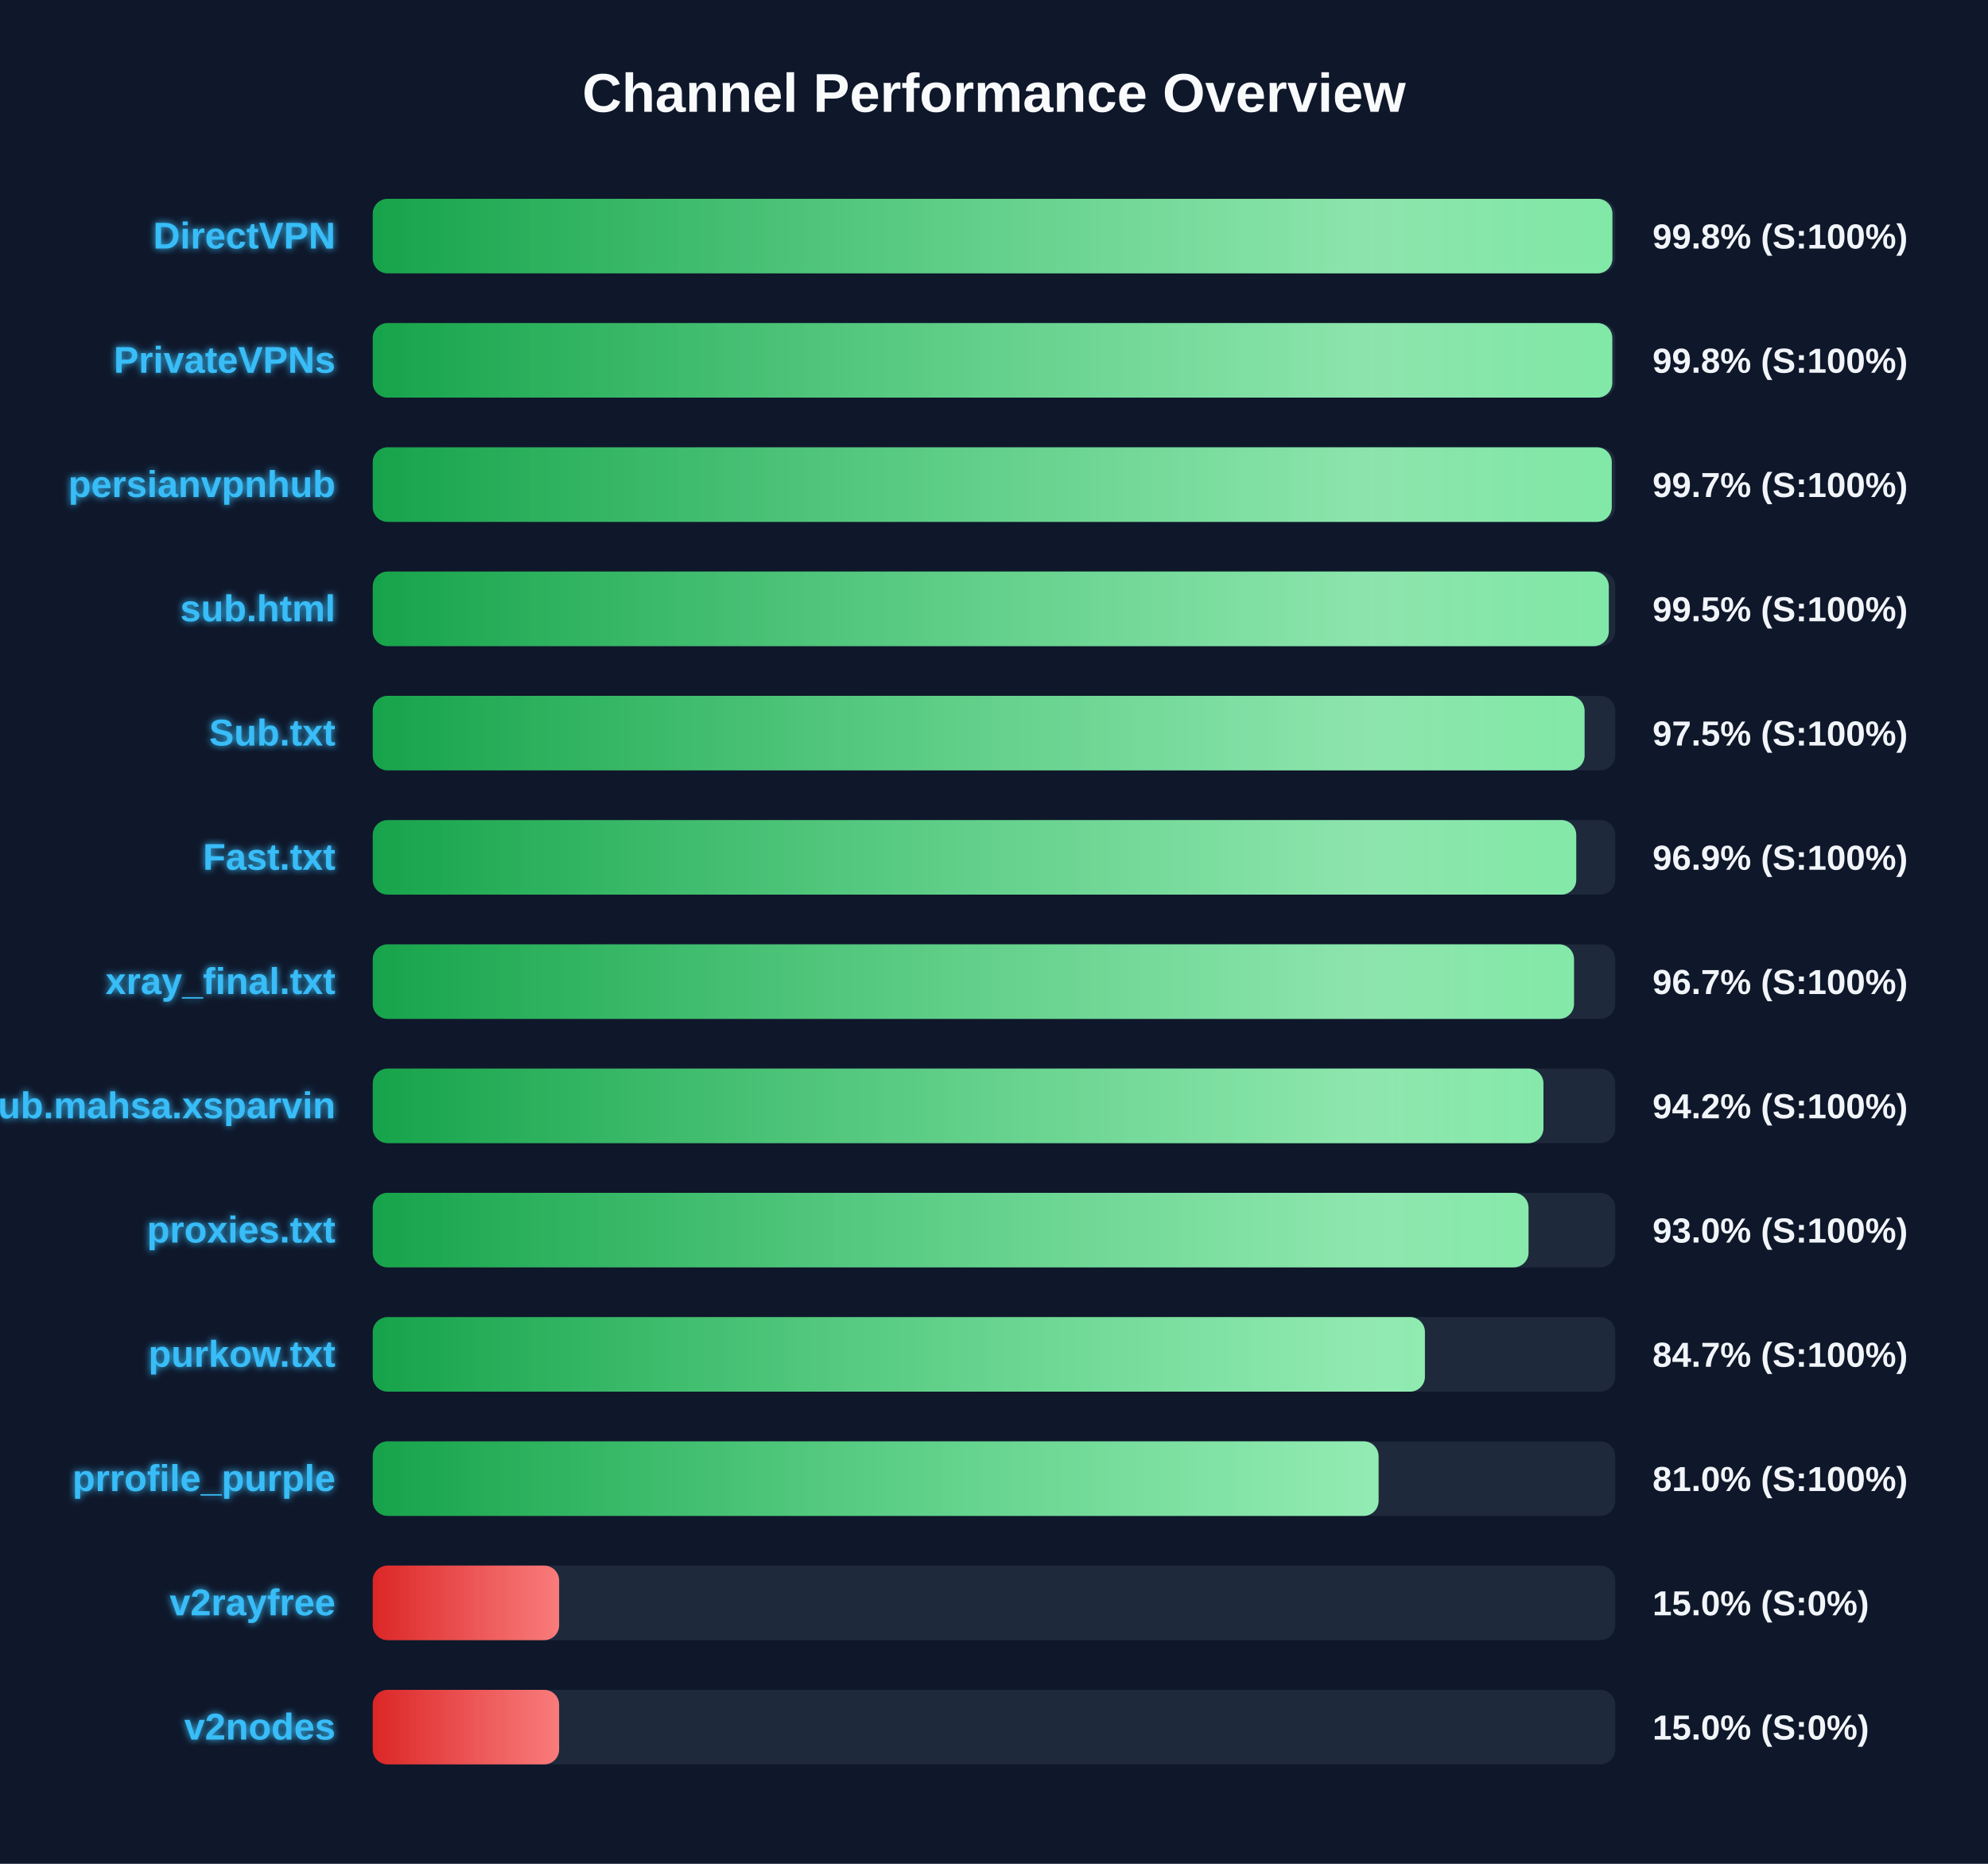
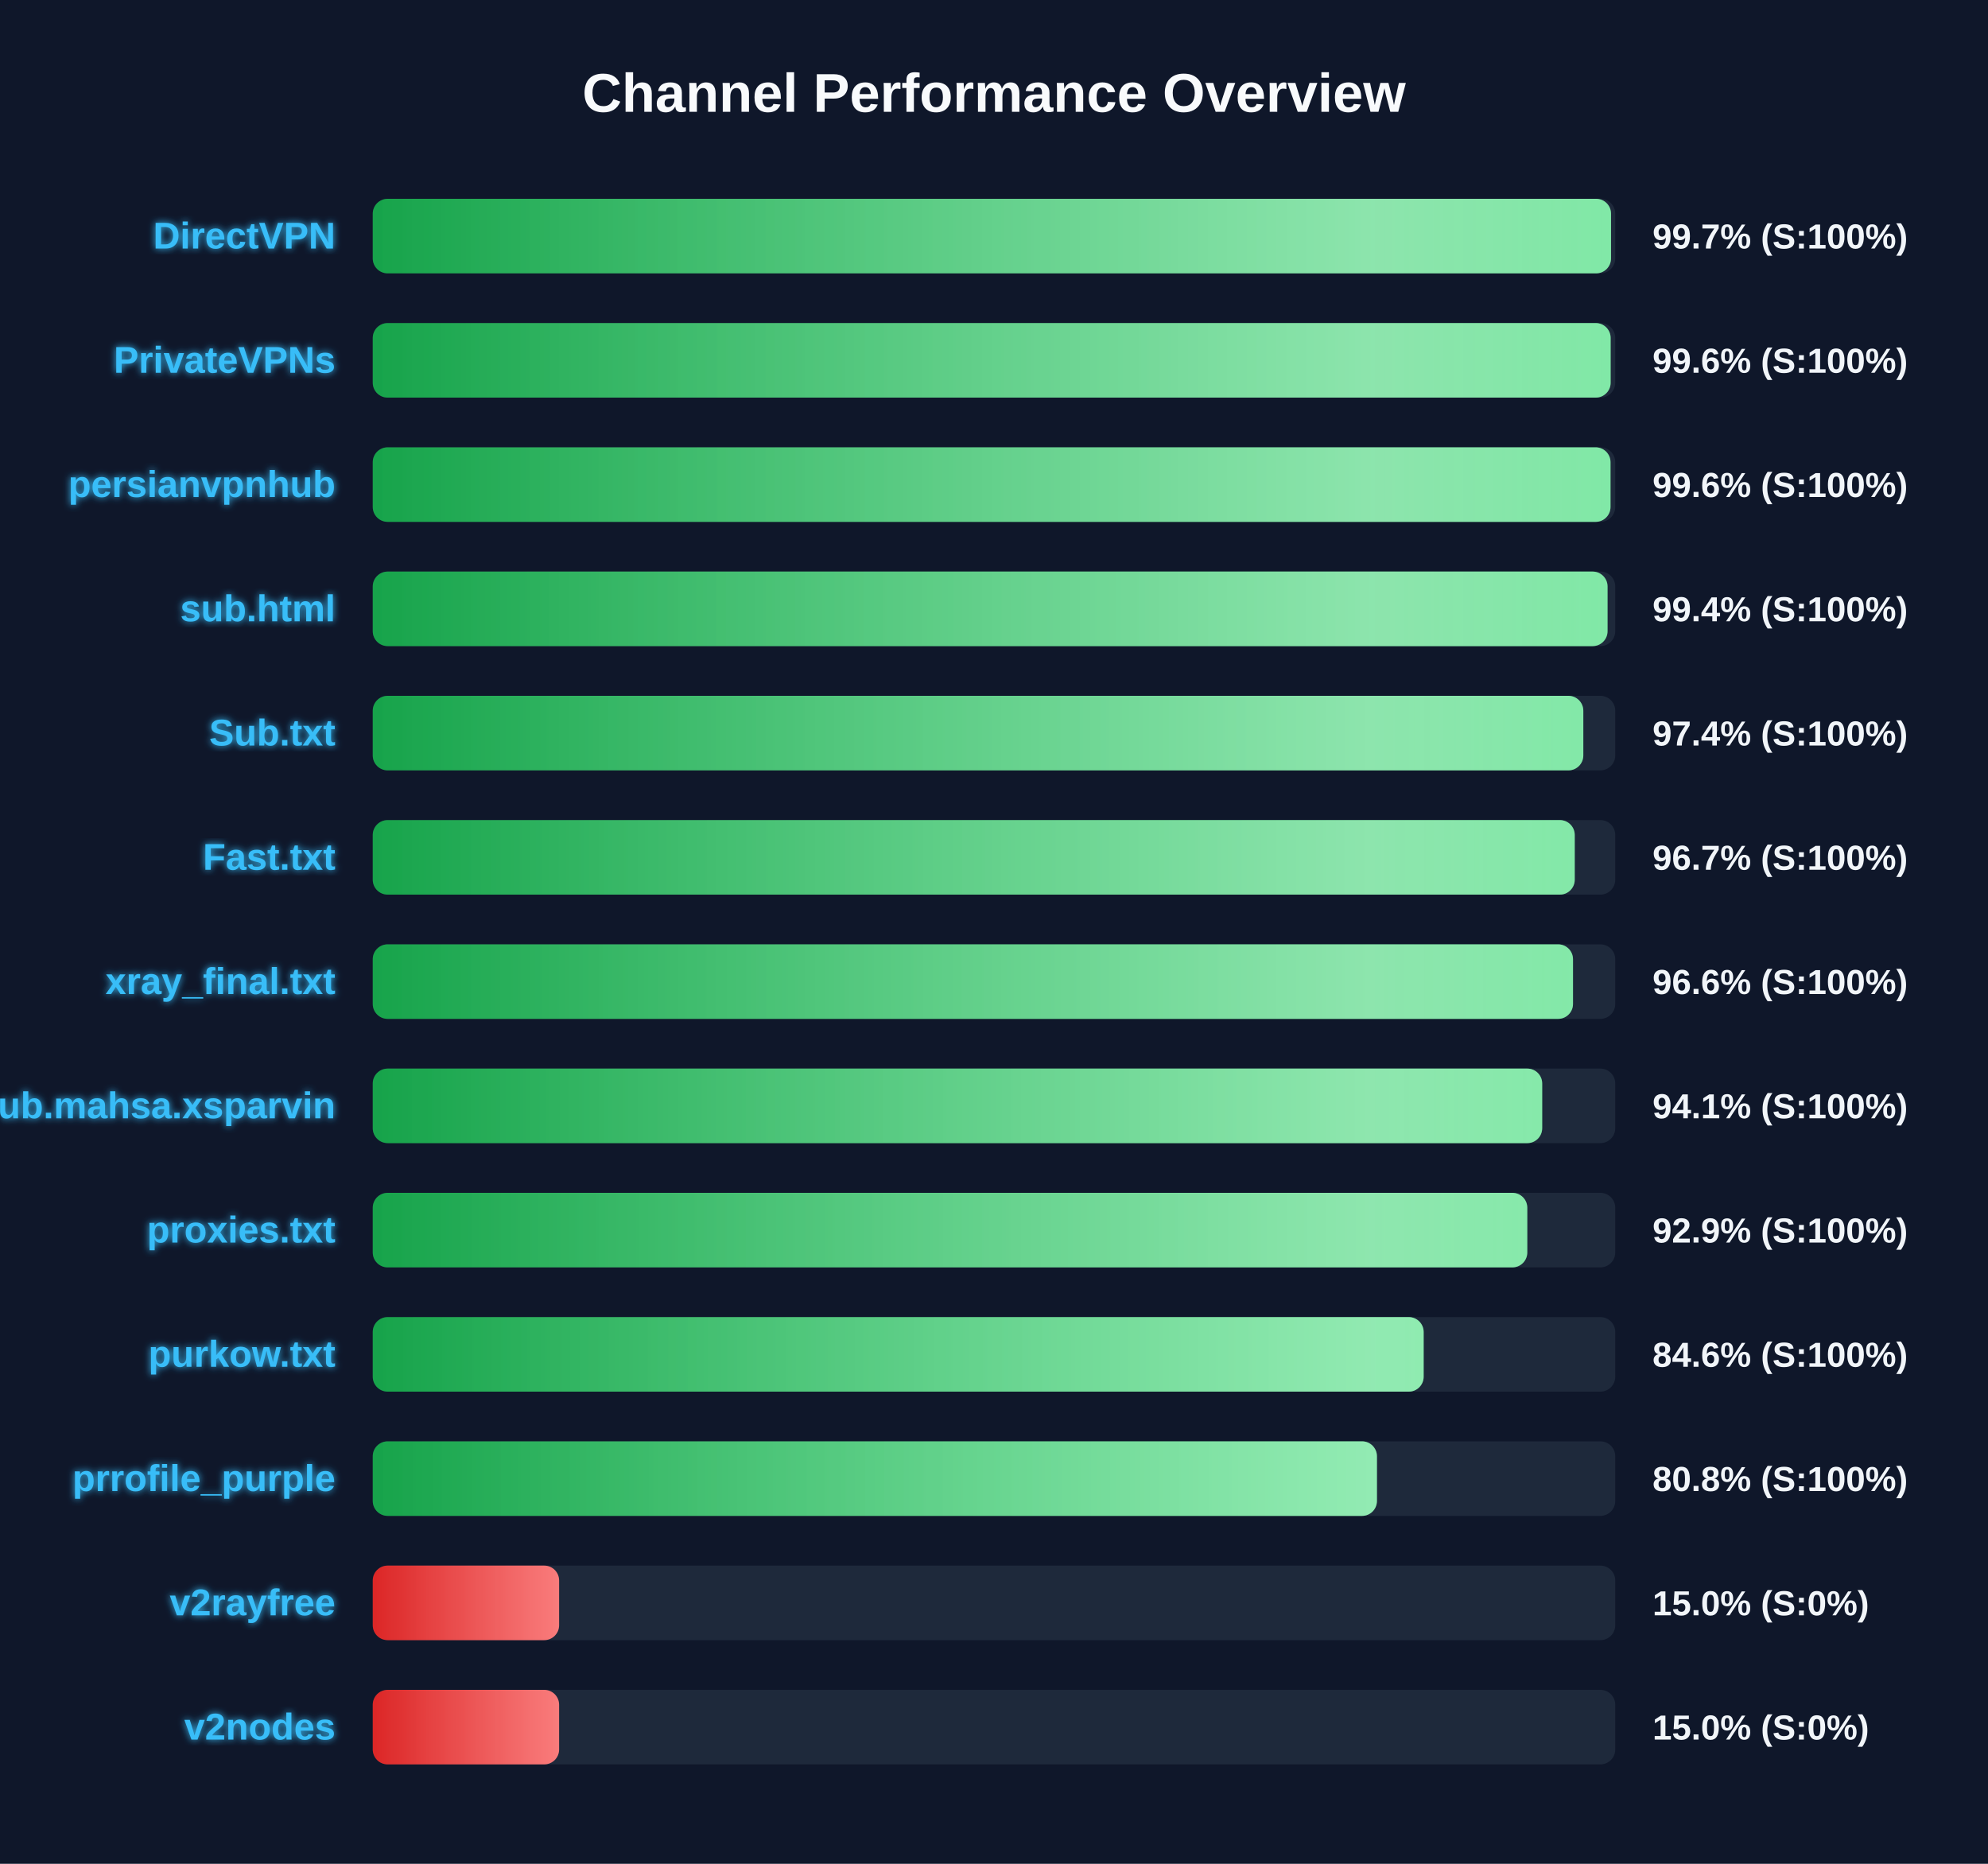
<svg xmlns="http://www.w3.org/2000/svg" width="800" height="750" version="1.1">
  <defs>
    <linearGradient id="grad-green" x1="0%" y1="0%" x2="100%" y2="0%">
      <stop offset="0%" stop-color="#16a34a" />
      <stop offset="100%" stop-color="#4ade80" />
    </linearGradient>
    <linearGradient id="grad-yellow" x1="0%" y1="0%" x2="100%" y2="0%">
      <stop offset="0%" stop-color="#ca8a04" />
      <stop offset="100%" stop-color="#fde047" />
    </linearGradient>
    <linearGradient id="grad-red" x1="0%" y1="0%" x2="100%" y2="0%">
      <stop offset="0%" stop-color="#dc2626" />
      <stop offset="100%" stop-color="#f87171" />
    </linearGradient>
    <linearGradient id="shimmer" x1="0%" y1="0%" x2="100%" y2="0%">
      <stop offset="0%" stop-color="rgba(255,255,255,0)" />
      <stop offset="50%" stop-color="rgba(255,255,255,0.4)" />
      <stop offset="100%" stop-color="rgba(255,255,255,0)" />
    </linearGradient>
    <filter id="glow" x="-20%" y="-20%" width="140%" height="140%">
      <feGaussianBlur stdDeviation="1.5" result="blur" />
      <feComposite in="SourceGraphic" in2="blur" operator="over" />
    </filter>
  </defs>
  <style>
        .bg-rect { fill: #0f172a; }
        .title { font: bold 22px 'Segoe UI', Arial, sans-serif; fill: #f8fafc; }
        .row { font: bold 15px 'Segoe UI', Arial, sans-serif; fill: #38bdf8; filter: url(#glow); }
        .score { font: bold 14px 'Segoe UI', Arial, sans-serif; fill: #f1f5f9; }
        @keyframes shimmer-anim {
            0% { transform: translateX(-100%); }
            100% { transform: translateX(200%); }
        }
        .shimmer-rect {
            animation: shimmer-anim 2.5s infinite linear;
        }
    </style>
  <rect width="100%" height="100%" class="bg-rect" />
  <text x="400" y="45" text-anchor="middle" class="title">Channel Performance Overview</text>
  <rect x="150" y="80" width="500" height="30" fill="#1e293b" rx="6" />
  <clipPath id="clip-0">
-     <rect x="150" y="80" width="498.85" height="30" rx="6" />
+     <rect x="150" y="80" width="498.3" height="30" rx="6" />
  </clipPath>
-   <rect x="150" y="80" width="498.85" height="30" fill="url(#grad-green)" rx="6" />
+   <rect x="150" y="80" width="498.3" height="30" fill="url(#grad-green)" rx="6" />
  <g clip-path="url(#clip-0)">
    <rect x="150" y="80" width="100%" height="30" fill="url(#shimmer)" class="shimmer-rect" />
  </g>
  <text x="135" y="100" text-anchor="end" class="row">DirectVPN</text>
-   <text x="665" y="100" text-anchor="start" class="score">99.8% (S:100%)</text>
+   <text x="665" y="100" text-anchor="start" class="score">99.7% (S:100%)</text>
  <rect x="150" y="130" width="500" height="30" fill="#1e293b" rx="6" />
  <clipPath id="clip-1">
-     <rect x="150" y="130" width="498.8" height="30" rx="6" />
+     <rect x="150" y="130" width="498.15" height="30" rx="6" />
  </clipPath>
-   <rect x="150" y="130" width="498.8" height="30" fill="url(#grad-green)" rx="6" />
+   <rect x="150" y="130" width="498.15" height="30" fill="url(#grad-green)" rx="6" />
  <g clip-path="url(#clip-1)">
    <rect x="150" y="130" width="100%" height="30" fill="url(#shimmer)" class="shimmer-rect" />
  </g>
  <text x="135" y="150" text-anchor="end" class="row">PrivateVPNs</text>
-   <text x="665" y="150" text-anchor="start" class="score">99.8% (S:100%)</text>
+   <text x="665" y="150" text-anchor="start" class="score">99.6% (S:100%)</text>
  <rect x="150" y="180" width="500" height="30" fill="#1e293b" rx="6" />
  <clipPath id="clip-2">
-     <rect x="150" y="180" width="498.6" height="30" rx="6" />
+     <rect x="150" y="180" width="498.1" height="30" rx="6" />
  </clipPath>
-   <rect x="150" y="180" width="498.6" height="30" fill="url(#grad-green)" rx="6" />
+   <rect x="150" y="180" width="498.1" height="30" fill="url(#grad-green)" rx="6" />
  <g clip-path="url(#clip-2)">
    <rect x="150" y="180" width="100%" height="30" fill="url(#shimmer)" class="shimmer-rect" />
  </g>
  <text x="135" y="200" text-anchor="end" class="row">persianvpnhub</text>
-   <text x="665" y="200" text-anchor="start" class="score">99.7% (S:100%)</text>
+   <text x="665" y="200" text-anchor="start" class="score">99.6% (S:100%)</text>
  <rect x="150" y="230" width="500" height="30" fill="#1e293b" rx="6" />
  <clipPath id="clip-3">
-     <rect x="150" y="230" width="497.4" height="30" rx="6" />
+     <rect x="150" y="230" width="496.9" height="30" rx="6" />
  </clipPath>
-   <rect x="150" y="230" width="497.4" height="30" fill="url(#grad-green)" rx="6" />
+   <rect x="150" y="230" width="496.9" height="30" fill="url(#grad-green)" rx="6" />
  <g clip-path="url(#clip-3)">
    <rect x="150" y="230" width="100%" height="30" fill="url(#shimmer)" class="shimmer-rect" />
  </g>
  <text x="135" y="250" text-anchor="end" class="row">sub.html</text>
-   <text x="665" y="250" text-anchor="start" class="score">99.5% (S:100%)</text>
+   <text x="665" y="250" text-anchor="start" class="score">99.4% (S:100%)</text>
  <rect x="150" y="280" width="500" height="30" fill="#1e293b" rx="6" />
  <clipPath id="clip-4">
-     <rect x="150" y="280" width="487.65" height="30" rx="6" />
+     <rect x="150" y="280" width="487.15" height="30" rx="6" />
  </clipPath>
-   <rect x="150" y="280" width="487.65" height="30" fill="url(#grad-green)" rx="6" />
+   <rect x="150" y="280" width="487.15" height="30" fill="url(#grad-green)" rx="6" />
  <g clip-path="url(#clip-4)">
    <rect x="150" y="280" width="100%" height="30" fill="url(#shimmer)" class="shimmer-rect" />
  </g>
  <text x="135" y="300" text-anchor="end" class="row">Sub.txt</text>
-   <text x="665" y="300" text-anchor="start" class="score">97.5% (S:100%)</text>
+   <text x="665" y="300" text-anchor="start" class="score">97.4% (S:100%)</text>
  <rect x="150" y="330" width="500" height="30" fill="#1e293b" rx="6" />
  <clipPath id="clip-5">
-     <rect x="150" y="330" width="484.3" height="30" rx="6" />
+     <rect x="150" y="330" width="483.7" height="30" rx="6" />
  </clipPath>
-   <rect x="150" y="330" width="484.3" height="30" fill="url(#grad-green)" rx="6" />
+   <rect x="150" y="330" width="483.7" height="30" fill="url(#grad-green)" rx="6" />
  <g clip-path="url(#clip-5)">
    <rect x="150" y="330" width="100%" height="30" fill="url(#shimmer)" class="shimmer-rect" />
  </g>
  <text x="135" y="350" text-anchor="end" class="row">Fast.txt</text>
-   <text x="665" y="350" text-anchor="start" class="score">96.9% (S:100%)</text>
+   <text x="665" y="350" text-anchor="start" class="score">96.7% (S:100%)</text>
  <rect x="150" y="380" width="500" height="30" fill="#1e293b" rx="6" />
  <clipPath id="clip-6">
-     <rect x="150" y="380" width="483.4" height="30" rx="6" />
+     <rect x="150" y="380" width="483.0" height="30" rx="6" />
  </clipPath>
-   <rect x="150" y="380" width="483.4" height="30" fill="url(#grad-green)" rx="6" />
+   <rect x="150" y="380" width="483.0" height="30" fill="url(#grad-green)" rx="6" />
  <g clip-path="url(#clip-6)">
    <rect x="150" y="380" width="100%" height="30" fill="url(#shimmer)" class="shimmer-rect" />
  </g>
  <text x="135" y="400" text-anchor="end" class="row">xray_final.txt</text>
-   <text x="665" y="400" text-anchor="start" class="score">96.7% (S:100%)</text>
+   <text x="665" y="400" text-anchor="start" class="score">96.6% (S:100%)</text>
  <rect x="150" y="430" width="500" height="30" fill="#1e293b" rx="6" />
  <clipPath id="clip-7">
-     <rect x="150" y="430" width="471.1" height="30" rx="6" />
+     <rect x="150" y="430" width="470.6" height="30" rx="6" />
  </clipPath>
-   <rect x="150" y="430" width="471.1" height="30" fill="url(#grad-green)" rx="6" />
+   <rect x="150" y="430" width="470.6" height="30" fill="url(#grad-green)" rx="6" />
  <g clip-path="url(#clip-7)">
    <rect x="150" y="430" width="100%" height="30" fill="url(#shimmer)" class="shimmer-rect" />
  </g>
  <text x="135" y="450" text-anchor="end" class="row">Sub.mahsa.xsparvin</text>
-   <text x="665" y="450" text-anchor="start" class="score">94.2% (S:100%)</text>
+   <text x="665" y="450" text-anchor="start" class="score">94.1% (S:100%)</text>
  <rect x="150" y="480" width="500" height="30" fill="#1e293b" rx="6" />
  <clipPath id="clip-8">
-     <rect x="150" y="480" width="465.1" height="30" rx="6" />
+     <rect x="150" y="480" width="464.6" height="30" rx="6" />
  </clipPath>
-   <rect x="150" y="480" width="465.1" height="30" fill="url(#grad-green)" rx="6" />
+   <rect x="150" y="480" width="464.6" height="30" fill="url(#grad-green)" rx="6" />
  <g clip-path="url(#clip-8)">
    <rect x="150" y="480" width="100%" height="30" fill="url(#shimmer)" class="shimmer-rect" />
  </g>
  <text x="135" y="500" text-anchor="end" class="row">proxies.txt</text>
-   <text x="665" y="500" text-anchor="start" class="score">93.0% (S:100%)</text>
+   <text x="665" y="500" text-anchor="start" class="score">92.9% (S:100%)</text>
  <rect x="150" y="530" width="500" height="30" fill="#1e293b" rx="6" />
  <clipPath id="clip-9">
-     <rect x="150" y="530" width="423.4" height="30" rx="6" />
+     <rect x="150" y="530" width="422.9" height="30" rx="6" />
  </clipPath>
-   <rect x="150" y="530" width="423.4" height="30" fill="url(#grad-green)" rx="6" />
+   <rect x="150" y="530" width="422.9" height="30" fill="url(#grad-green)" rx="6" />
  <g clip-path="url(#clip-9)">
    <rect x="150" y="530" width="100%" height="30" fill="url(#shimmer)" class="shimmer-rect" />
  </g>
  <text x="135" y="550" text-anchor="end" class="row">purkow.txt</text>
-   <text x="665" y="550" text-anchor="start" class="score">84.7% (S:100%)</text>
+   <text x="665" y="550" text-anchor="start" class="score">84.6% (S:100%)</text>
  <rect x="150" y="580" width="500" height="30" fill="#1e293b" rx="6" />
  <clipPath id="clip-10">
-     <rect x="150" y="580" width="404.75" height="30" rx="6" />
+     <rect x="150" y="580" width="404.1" height="30" rx="6" />
  </clipPath>
-   <rect x="150" y="580" width="404.75" height="30" fill="url(#grad-green)" rx="6" />
+   <rect x="150" y="580" width="404.1" height="30" fill="url(#grad-green)" rx="6" />
  <g clip-path="url(#clip-10)">
    <rect x="150" y="580" width="100%" height="30" fill="url(#shimmer)" class="shimmer-rect" />
  </g>
  <text x="135" y="600" text-anchor="end" class="row">prrofile_purple</text>
-   <text x="665" y="600" text-anchor="start" class="score">81.0% (S:100%)</text>
+   <text x="665" y="600" text-anchor="start" class="score">80.8% (S:100%)</text>
  <rect x="150" y="630" width="500" height="30" fill="#1e293b" rx="6" />
  <clipPath id="clip-11">
    <rect x="150" y="630" width="75.0" height="30" rx="6" />
  </clipPath>
  <rect x="150" y="630" width="75.0" height="30" fill="url(#grad-red)" rx="6" />
  <g clip-path="url(#clip-11)">
    <rect x="150" y="630" width="100%" height="30" fill="url(#shimmer)" class="shimmer-rect" />
  </g>
  <text x="135" y="650" text-anchor="end" class="row">v2rayfree</text>
  <text x="665" y="650" text-anchor="start" class="score">15.0% (S:0%)</text>
  <rect x="150" y="680" width="500" height="30" fill="#1e293b" rx="6" />
  <clipPath id="clip-12">
    <rect x="150" y="680" width="75.0" height="30" rx="6" />
  </clipPath>
  <rect x="150" y="680" width="75.0" height="30" fill="url(#grad-red)" rx="6" />
  <g clip-path="url(#clip-12)">
    <rect x="150" y="680" width="100%" height="30" fill="url(#shimmer)" class="shimmer-rect" />
  </g>
  <text x="135" y="700" text-anchor="end" class="row">v2nodes</text>
  <text x="665" y="700" text-anchor="start" class="score">15.0% (S:0%)</text>
</svg>
